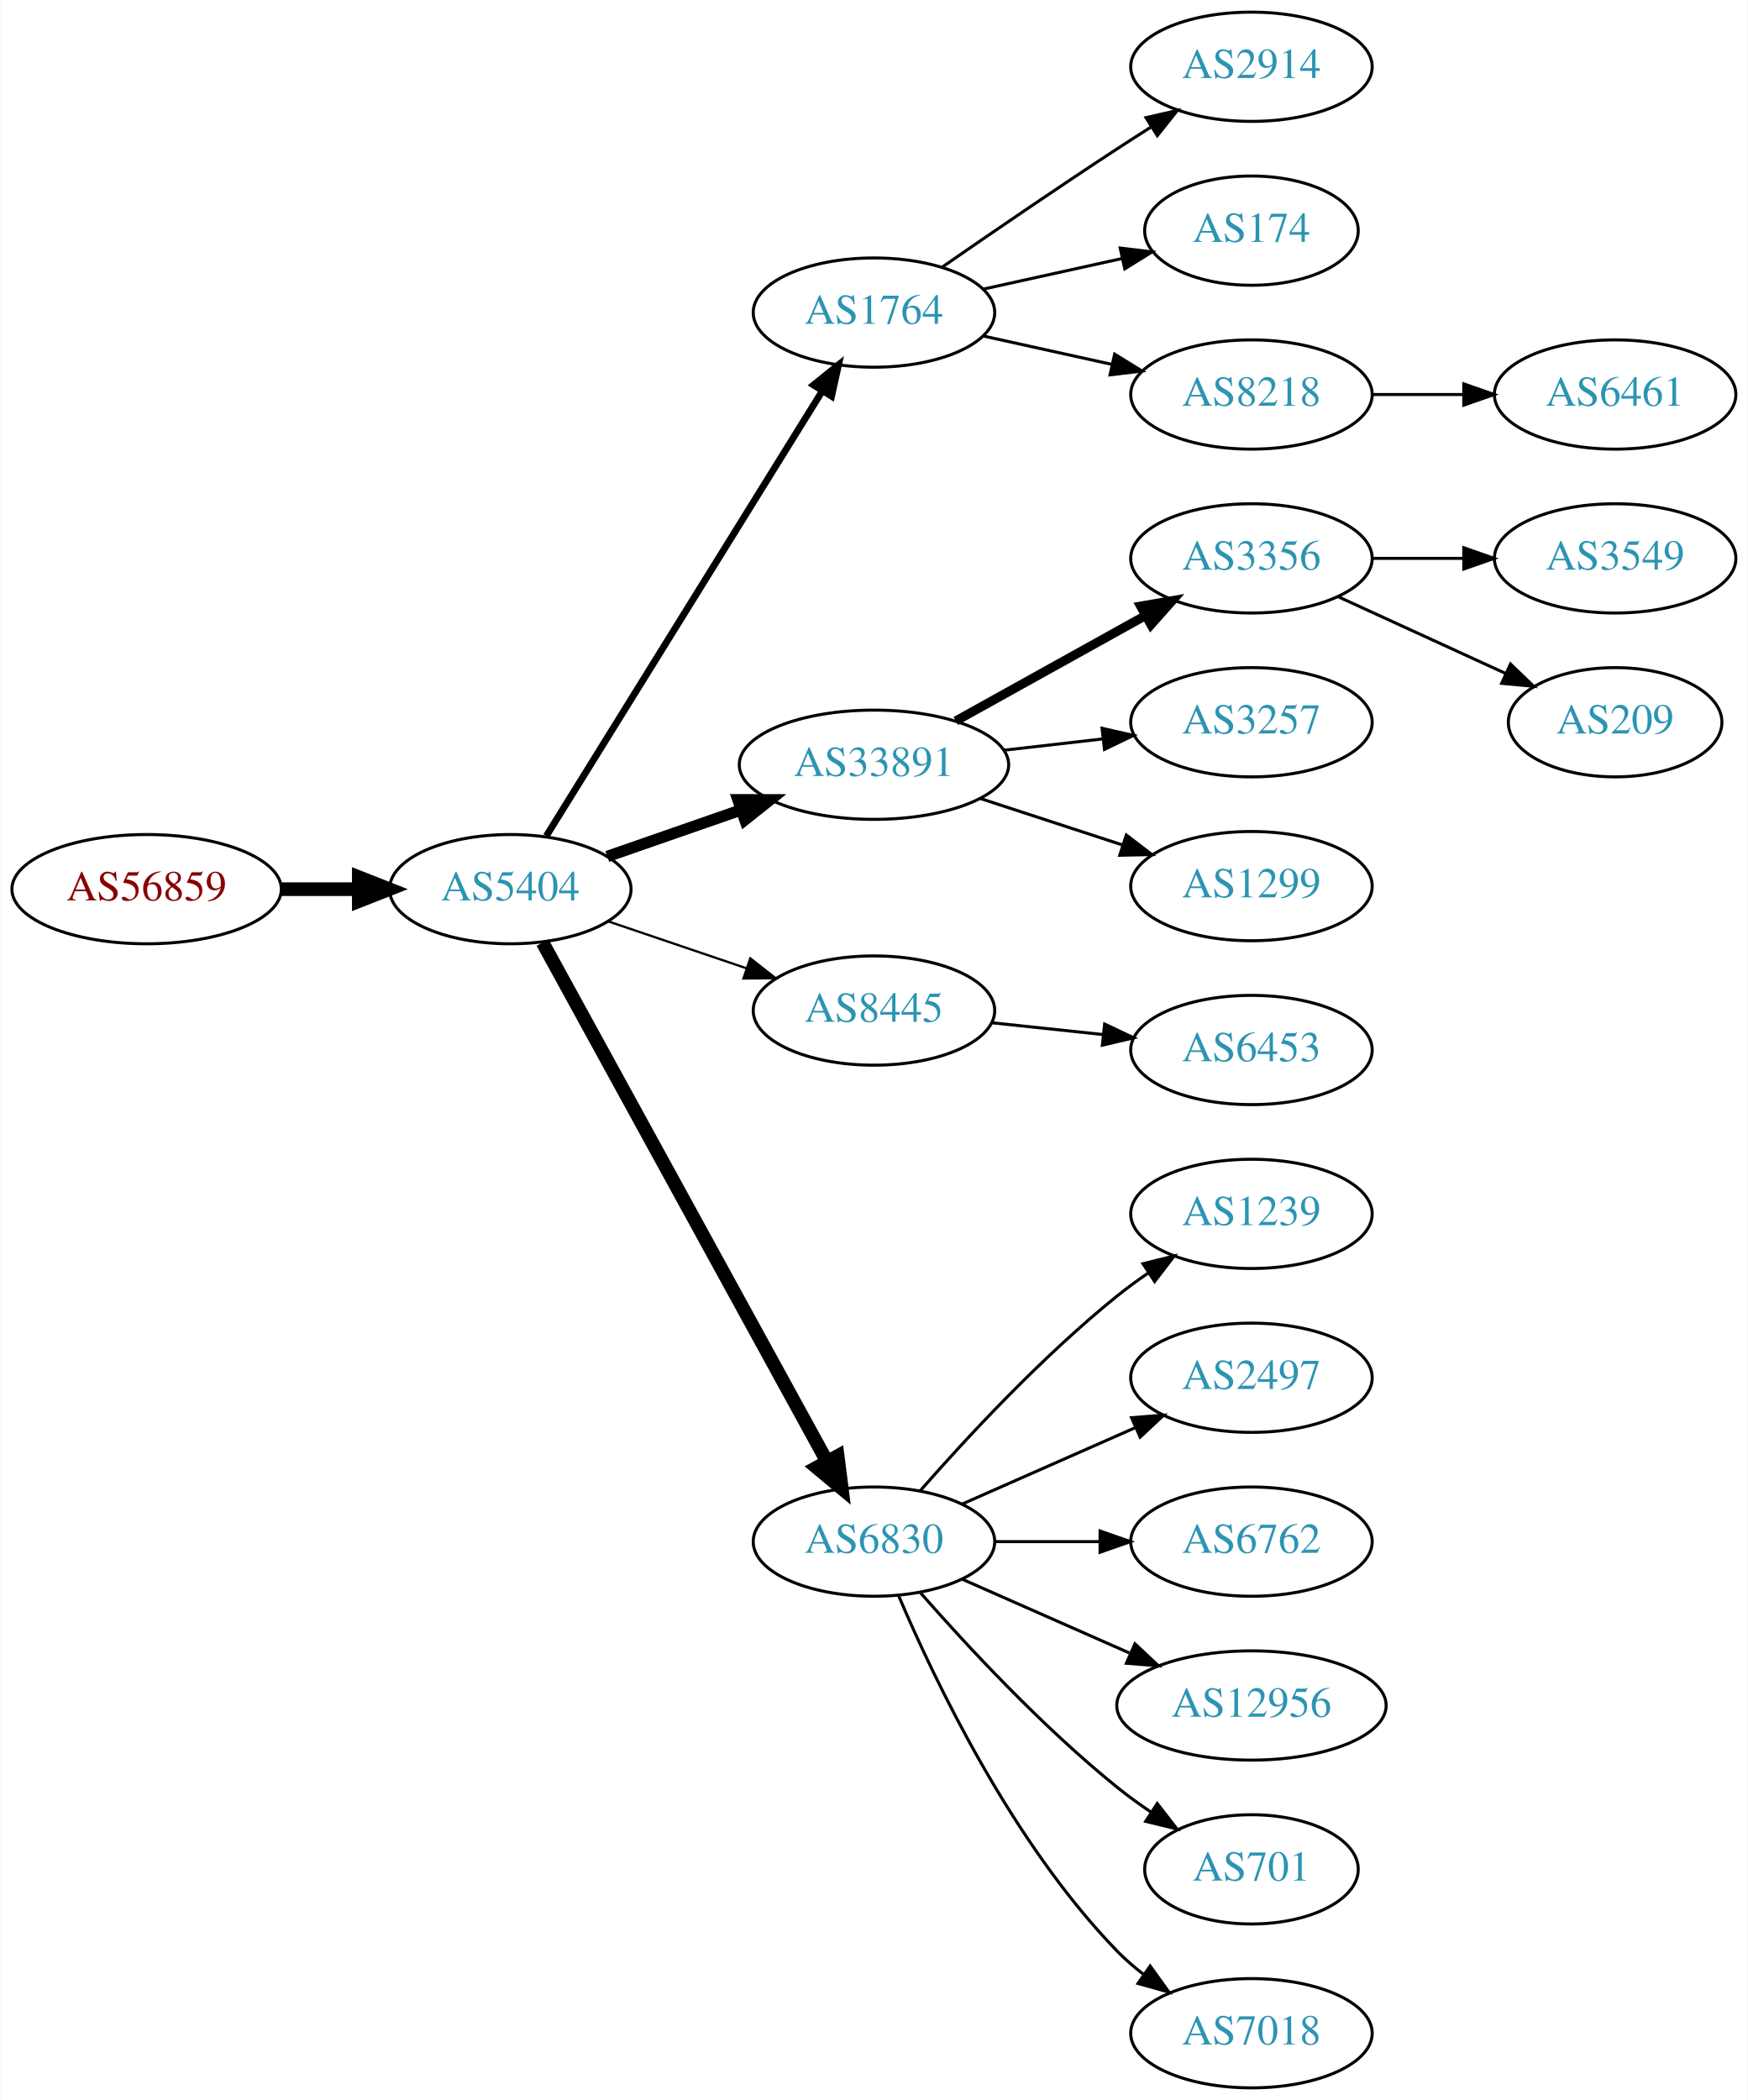
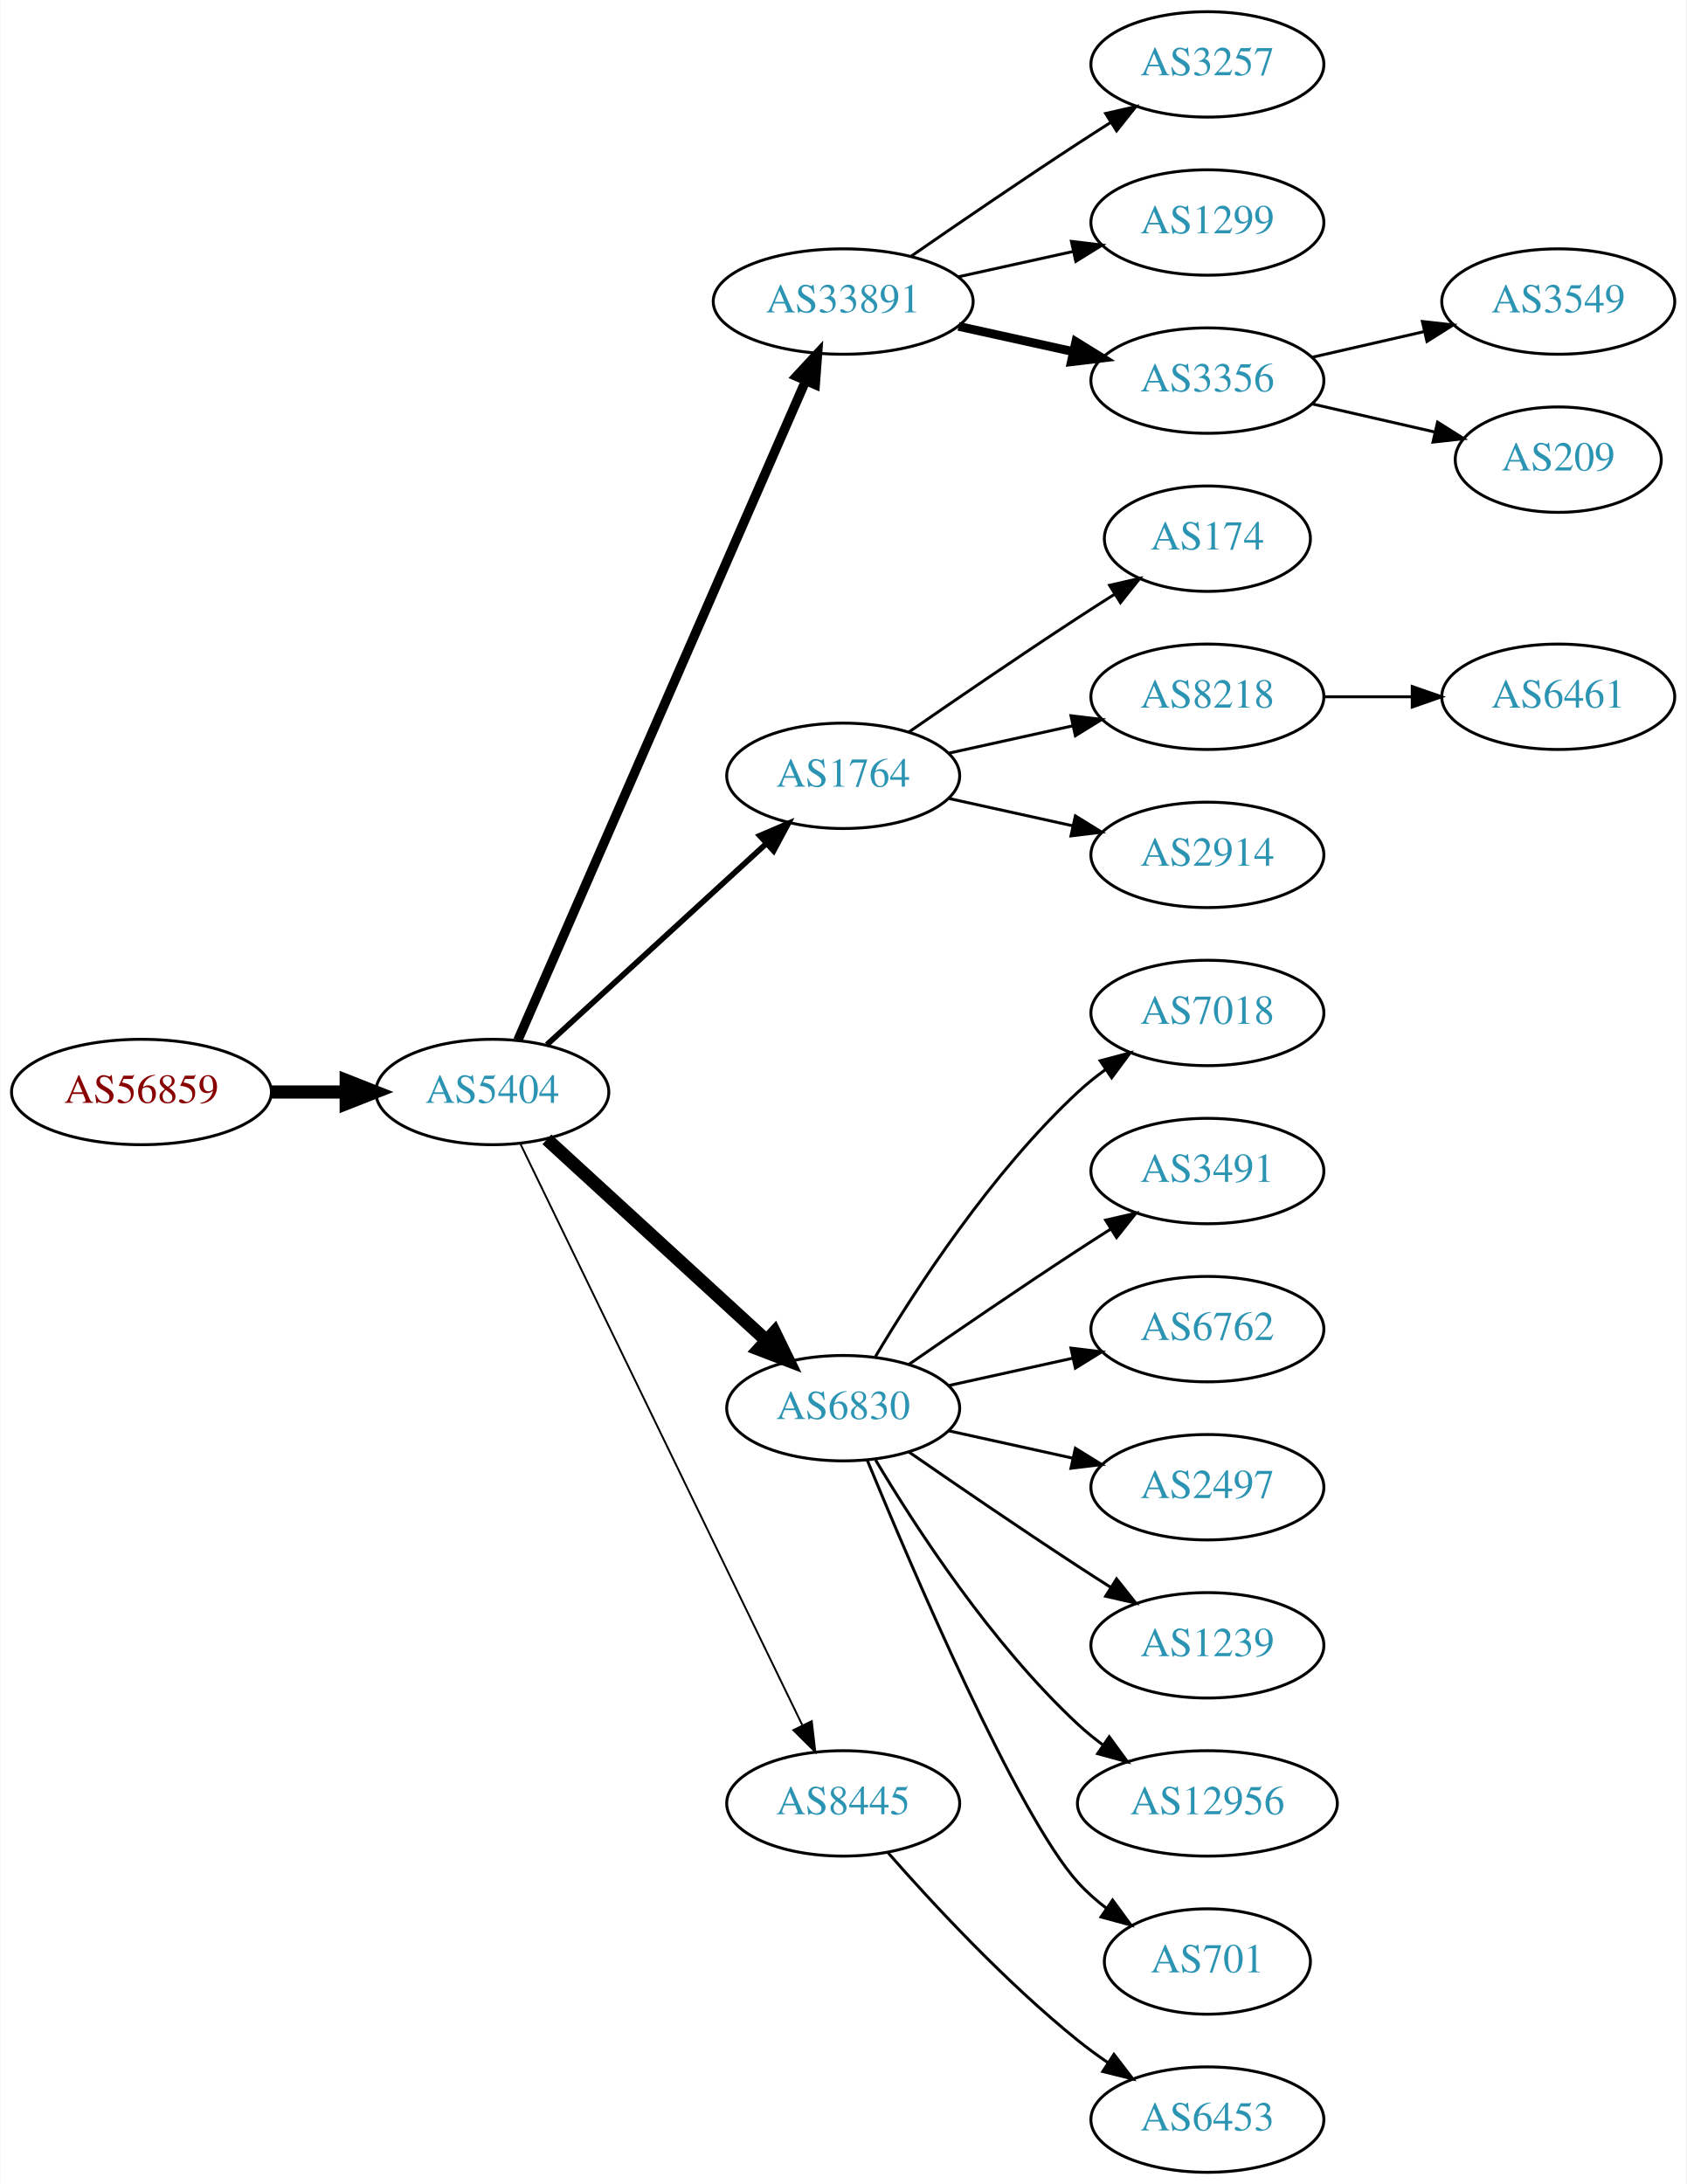
- <svg xmlns="http://www.w3.org/2000/svg" xmlns:xlink="http://www.w3.org/1999/xlink" width="576pt" height="692pt" viewBox="0.00 0.00 575.76 692.00">
-   <g id="graph0" class="graph" transform="scale(1 1) rotate(0) translate(4 688)">
-     <polygon fill="white" stroke="none" points="-4,4 -4,-688 571.762,-688 571.762,4 -4,4" />
+ <svg xmlns="http://www.w3.org/2000/svg" xmlns:xlink="http://www.w3.org/1999/xlink" width="576pt" height="746pt" viewBox="0.00 0.00 575.76 746.00">
+   <g id="graph0" class="graph" transform="scale(1 1) rotate(0) translate(4 742)">
+     <polygon fill="white" stroke="none" points="-4,4 -4,-742 571.762,-742 571.762,4 -4,4" />
    <g id="node1" class="node">
      <g id="a_node1">
        <a xlink:href="/asn/56859" xlink:title="AS56859 ~ BNP PARIBAS S.A. [AT]">
-           <ellipse fill="#ffffff" stroke="black" cx="44.196" cy="-395" rx="44.393" ry="18" />
-           <text text-anchor="middle" x="44.196" y="-391.3" font-family="Times,serif" font-size="14.00" fill="#880000">AS56859</text>
+           <ellipse fill="#ffffff" stroke="black" cx="44.196" cy="-369" rx="44.393" ry="18" />
+           <text text-anchor="middle" x="44.196" y="-365.3" font-family="Times,serif" font-size="14.00" fill="#880000">AS56859</text>
        </a>
      </g>
    </g>
    <g id="node2" class="node">
      <g id="a_node2">
        <a xlink:href="/asn/5404" xlink:title="AS5404 ~ ASN conova communications GmbH [AT]">
-           <ellipse fill="#ffffff" stroke="black" cx="164.039" cy="-395" rx="39.794" ry="18" />
-           <text text-anchor="middle" x="164.039" y="-391.3" font-family="Times,serif" font-size="14.00" fill="#2c94b3">AS5404</text>
+           <ellipse fill="#ffffff" stroke="black" cx="164.039" cy="-369" rx="39.794" ry="18" />
+           <text text-anchor="middle" x="164.039" y="-365.3" font-family="Times,serif" font-size="14.00" fill="#2c94b3">AS5404</text>
        </a>
      </g>
    </g>
    <g id="edge1" class="edge">
-       <path fill="none" stroke="black" stroke-width="4.5" d="M88.407,-395C96.72,-395 105.482,-395 113.965,-395" />
-       <polygon fill="black" stroke="black" stroke-width="4.5" points="114.123,-398.938 124.123,-395 114.123,-391.063 114.123,-398.938" />
+       <path fill="none" stroke="black" stroke-width="4.5" d="M88.407,-369C96.72,-369 105.482,-369 113.965,-369" />
+       <polygon fill="black" stroke="black" stroke-width="4.5" points="114.123,-372.938 124.123,-369 114.123,-365.063 114.123,-372.938" />
    </g>
    <g id="node3" class="node">
      <g id="a_node3">
-         <a xlink:href="/asn/1764" xlink:title="AS1764 ~ NEXTLAYER-AS [AT]">
-           <ellipse fill="#ffffff" stroke="black" cx="283.881" cy="-585" rx="39.794" ry="18" />
-           <text text-anchor="middle" x="283.881" y="-581.3" font-family="Times,serif" font-size="14.00" fill="#2c94b3">AS1764</text>
+         <a xlink:href="/asn/33891" xlink:title="AS33891 ~ CORE-BACKBONE GMBH GLOBAL NETWORK [DE]">
+           <ellipse fill="#ffffff" stroke="black" cx="283.881" cy="-639" rx="44.393" ry="18" />
+           <text text-anchor="middle" x="283.881" y="-635.3" font-family="Times,serif" font-size="14.00" fill="#2c94b3">AS33891</text>
        </a>
      </g>
    </g>
    <g id="edge2" class="edge">
-       <path fill="none" stroke="black" stroke-width="2.25" d="M175.914,-412.534C196.75,-446.129 242.389,-519.713 266.772,-559.027" />
-       <polygon fill="black" stroke="black" stroke-width="2.25" points="263.957,-561.129 272.203,-567.783 269.906,-557.44 263.957,-561.129" />
+       <path fill="none" stroke="black" stroke-width="3.214" d="M172.771,-386.715C192.872,-432.771 246.88,-556.514 270.983,-611.739" />
+       <polygon fill="black" stroke="black" stroke-width="3.214" points="267.913,-613.454 275.121,-621.219 274.328,-610.654 267.913,-613.454" />
    </g>
    <g id="node4" class="node">
      <g id="a_node4">
-         <a xlink:href="/asn/33891" xlink:title="AS33891 ~ CORE-BACKBONE GMBH GLOBAL NETWORK [DE]">
-           <ellipse fill="#ffffff" stroke="black" cx="283.881" cy="-436" rx="44.393" ry="18" />
-           <text text-anchor="middle" x="283.881" y="-432.3" font-family="Times,serif" font-size="14.00" fill="#2c94b3">AS33891</text>
+         <a xlink:href="/asn/1764" xlink:title="AS1764 ~ NEXTLAYER-AS [AT]">
+           <ellipse fill="#ffffff" stroke="black" cx="283.881" cy="-477" rx="39.794" ry="18" />
+           <text text-anchor="middle" x="283.881" y="-473.3" font-family="Times,serif" font-size="14.00" fill="#2c94b3">AS1764</text>
        </a>
      </g>
    </g>
    <g id="edge3" class="edge">
-       <path fill="none" stroke="black" stroke-width="3.75" d="M196,-405.772C209.409,-410.437 225.332,-415.977 239.861,-421.032" />
-       <polygon fill="black" stroke="black" stroke-width="3.75" points="239.054,-424.457 249.649,-424.438 241.354,-417.846 239.054,-424.457" />
+       <path fill="none" stroke="black" stroke-width="1.929" d="M182.681,-385.169C202.554,-403.382 235.016,-433.133 257.585,-453.817" />
+       <polygon fill="black" stroke="black" stroke-width="1.929" points="255.381,-456.545 265.118,-460.721 260.111,-451.384 255.381,-456.545" />
    </g>
    <g id="node5" class="node">
      <g id="a_node5">
-         <a xlink:href="/asn/8445" xlink:title="AS8445 ~ SALZBURG-AG-AS [AT]">
-           <ellipse fill="#ffffff" stroke="black" cx="283.881" cy="-355" rx="39.794" ry="18" />
-           <text text-anchor="middle" x="283.881" y="-351.3" font-family="Times,serif" font-size="14.00" fill="#2c94b3">AS8445</text>
+         <a xlink:href="/asn/6830" xlink:title="AS6830 ~ LGI-UPC [AT]">
+           <ellipse fill="#ffffff" stroke="black" cx="283.881" cy="-261" rx="39.794" ry="18" />
+           <text text-anchor="middle" x="283.881" y="-257.3" font-family="Times,serif" font-size="14.00" fill="#2c94b3">AS6830</text>
        </a>
      </g>
    </g>
    <g id="edge4" class="edge">
-       <path fill="none" stroke="black" stroke-width="0.75" d="M196.309,-384.386C210.292,-379.639 226.963,-373.981 241.925,-368.902" />
-       <polygon fill="black" stroke="black" stroke-width="0.75" points="243.12,-372.192 251.465,-365.664 240.87,-365.564 243.12,-372.192" />
+       <path fill="none" stroke="black" stroke-width="4.5" d="M182.681,-352.831C202.554,-334.618 235.016,-304.867 257.585,-284.183" />
+       <polygon fill="black" stroke="black" stroke-width="4.5" points="260.406,-286.939 265.118,-277.279 255.086,-281.133 260.406,-286.939" />
    </g>
    <g id="node6" class="node">
      <g id="a_node6">
-         <a xlink:href="/asn/6830" xlink:title="AS6830 ~ LGI-UPC [AT]">
-           <ellipse fill="#ffffff" stroke="black" cx="283.881" cy="-180" rx="39.794" ry="18" />
-           <text text-anchor="middle" x="283.881" y="-176.3" font-family="Times,serif" font-size="14.00" fill="#2c94b3">AS6830</text>
+         <a xlink:href="/asn/8445" xlink:title="AS8445 ~ SALZBURG-AG-AS [AT]">
+           <ellipse fill="#ffffff" stroke="black" cx="283.881" cy="-126" rx="39.794" ry="18" />
+           <text text-anchor="middle" x="283.881" y="-122.3" font-family="Times,serif" font-size="14.00" fill="#2c94b3">AS8445</text>
        </a>
      </g>
    </g>
    <g id="edge5" class="edge">
-       <path fill="none" stroke="black" stroke-width="4.5" d="M174.682,-377.406C195.364,-339.673 244.076,-250.798 268.456,-206.319" />
-       <polygon fill="black" stroke="black" stroke-width="4.5" points="271.916,-208.198 273.27,-197.536 265.01,-204.413 271.916,-208.198" />
+       <path fill="none" stroke="black" stroke-width="0.643" d="M173.704,-351.132C194.184,-308.899 245.672,-202.728 269.898,-152.773" />
+       <polygon fill="black" stroke="black" stroke-width="0.643" points="273.148,-154.092 274.362,-143.567 266.849,-151.037 273.148,-154.092" />
    </g>
    <g id="node7" class="node">
      <g id="a_node7">
-         <a xlink:href="/asn/2914" xlink:title="AS2914 ~ NTT America, Inc. [US]">
-           <ellipse fill="#ffffff" stroke="black" cx="408.273" cy="-666" rx="39.794" ry="18" />
-           <text text-anchor="middle" x="408.273" y="-662.3" font-family="Times,serif" font-size="14.00" fill="#2c94b3">AS2914</text>
+         <a xlink:href="/asn/3257" xlink:title="AS3257 ~ GTT [DE]">
+           <ellipse fill="#ffffff" stroke="black" cx="408.273" cy="-720" rx="39.794" ry="18" />
+           <text text-anchor="middle" x="408.273" y="-716.3" font-family="Times,serif" font-size="14.00" fill="#2c94b3">AS3257</text>
        </a>
      </g>
    </g>
    <g id="edge6" class="edge">
-       <path fill="none" stroke="black" d="M306.238,-599.901C322.089,-610.877 344.292,-626.079 364.077,-639 367.659,-641.339 371.43,-643.759 375.19,-646.144" />
-       <polygon fill="black" stroke="black" points="373.523,-649.231 383.851,-651.596 377.252,-643.307 373.523,-649.231" />
+       <path fill="none" stroke="black" d="M306.912,-654.367C322.714,-665.305 344.571,-680.261 364.077,-693 367.659,-695.339 371.43,-697.759 375.19,-700.144" />
+       <polygon fill="black" stroke="black" points="373.523,-703.231 383.851,-705.596 377.252,-697.307 373.523,-703.231" />
    </g>
    <g id="node8" class="node">
      <g id="a_node8">
-         <a xlink:href="/asn/174" xlink:title="AS174 ~ Cogent Communications [US]">
-           <ellipse fill="#ffffff" stroke="black" cx="408.273" cy="-612" rx="35.194" ry="18" />
-           <text text-anchor="middle" x="408.273" y="-608.3" font-family="Times,serif" font-size="14.00" fill="#2c94b3">AS174</text>
+         <a xlink:href="/asn/1299" xlink:title="AS1299 ~ Telia Carrier [EU]">
+           <ellipse fill="#ffffff" stroke="black" cx="408.273" cy="-666" rx="39.794" ry="18" />
+           <text text-anchor="middle" x="408.273" y="-662.3" font-family="Times,serif" font-size="14.00" fill="#2c94b3">AS1299</text>
        </a>
      </g>
    </g>
    <g id="edge7" class="edge">
-       <path fill="none" stroke="black" d="M319.954,-592.737C334.187,-595.877 350.742,-599.529 365.586,-602.804" />
-       <polygon fill="black" stroke="black" points="365.021,-606.263 375.54,-605 366.529,-599.428 365.021,-606.263" />
+       <path fill="none" stroke="black" d="M323.271,-647.469C335.662,-650.202 349.509,-653.257 362.329,-656.085" />
+       <polygon fill="black" stroke="black" points="361.825,-659.558 372.344,-658.295 363.333,-652.722 361.825,-659.558" />
    </g>
    <g id="node9" class="node">
      <g id="a_node9">
-         <a xlink:href="/asn/8218" xlink:title="AS8218 ~ legacy Neotelecoms [FR]">
-           <ellipse fill="#ffffff" stroke="black" cx="408.273" cy="-558" rx="39.794" ry="18" />
-           <text text-anchor="middle" x="408.273" y="-554.3" font-family="Times,serif" font-size="14.00" fill="#2c94b3">AS8218</text>
+         <a xlink:href="/asn/3356" xlink:title="AS3356 ~ Level 3 Parent, LLC [US]">
+           <ellipse fill="#ffffff" stroke="black" cx="408.273" cy="-612" rx="39.794" ry="18" />
+           <text text-anchor="middle" x="408.273" y="-608.3" font-family="Times,serif" font-size="14.00" fill="#2c94b3">AS3356</text>
        </a>
      </g>
    </g>
    <g id="edge8" class="edge">
-       <path fill="none" stroke="black" d="M319.954,-577.263C333.141,-574.354 348.321,-571.005 362.287,-567.924" />
-       <polygon fill="black" stroke="black" points="363.184,-571.31 372.196,-565.738 361.676,-564.475 363.184,-571.31" />
+       <path fill="none" stroke="black" stroke-width="3" d="M323.271,-630.531C335.662,-627.798 349.509,-624.743 362.329,-621.915" />
+       <polygon fill="black" stroke="black" stroke-width="3" points="363.333,-625.278 372.344,-619.705 361.825,-618.442 363.333,-625.278" />
    </g>
    <g id="node10" class="node">
      <g id="a_node10">
-         <a xlink:href="/asn/3356" xlink:title="AS3356 ~ Level 3 Parent, LLC [US]">
-           <ellipse fill="#ffffff" stroke="black" cx="408.273" cy="-504" rx="39.794" ry="18" />
-           <text text-anchor="middle" x="408.273" y="-500.3" font-family="Times,serif" font-size="14.00" fill="#2c94b3">AS3356</text>
+         <a xlink:href="/asn/174" xlink:title="AS174 ~ Cogent Communications [US]">
+           <ellipse fill="#ffffff" stroke="black" cx="408.273" cy="-558" rx="35.194" ry="18" />
+           <text text-anchor="middle" x="408.273" y="-554.3" font-family="Times,serif" font-size="14.00" fill="#2c94b3">AS174</text>
        </a>
      </g>
    </g>
    <g id="edge9" class="edge">
-       <path fill="none" stroke="black" stroke-width="3" d="M310.837,-450.421C329.01,-460.518 353.473,-474.109 373.212,-485.076" />
-       <polygon fill="black" stroke="black" stroke-width="3" points="371.75,-488.268 382.192,-490.065 375.15,-482.149 371.75,-488.268" />
+       <path fill="none" stroke="black" d="M306.238,-491.901C322.089,-502.877 344.292,-518.079 364.077,-531 368.122,-533.642 372.407,-536.385 376.647,-539.067" />
+       <polygon fill="black" stroke="black" points="374.861,-542.079 385.191,-544.432 378.584,-536.15 374.861,-542.079" />
    </g>
    <g id="node11" class="node">
      <g id="a_node11">
-         <a xlink:href="/asn/3257" xlink:title="AS3257 ~ GTT [DE]">
-           <ellipse fill="#ffffff" stroke="black" cx="408.273" cy="-450" rx="39.794" ry="18" />
-           <text text-anchor="middle" x="408.273" y="-446.3" font-family="Times,serif" font-size="14.00" fill="#2c94b3">AS3257</text>
+         <a xlink:href="/asn/8218" xlink:title="AS8218 ~ legacy Neotelecoms [FR]">
+           <ellipse fill="#ffffff" stroke="black" cx="408.273" cy="-504" rx="39.794" ry="18" />
+           <text text-anchor="middle" x="408.273" y="-500.3" font-family="Times,serif" font-size="14.00" fill="#2c94b3">AS8218</text>
        </a>
      </g>
    </g>
    <g id="edge10" class="edge">
-       <path fill="none" stroke="black" d="M326.659,-440.779C337.155,-441.979 348.501,-443.277 359.274,-444.51" />
-       <polygon fill="black" stroke="black" points="359.048,-448.006 369.381,-445.666 359.843,-441.052 359.048,-448.006" />
+       <path fill="none" stroke="black" d="M319.954,-484.737C333.141,-487.646 348.321,-490.995 362.287,-494.076" />
+       <polygon fill="black" stroke="black" points="361.676,-497.525 372.196,-496.262 363.184,-490.69 361.676,-497.525" />
    </g>
    <g id="node12" class="node">
      <g id="a_node12">
-         <a xlink:href="/asn/1299" xlink:title="AS1299 ~ Telia Carrier [EU]">
+         <a xlink:href="/asn/2914" xlink:title="AS2914 ~ NTT America, Inc. [US]">
+           <ellipse fill="#ffffff" stroke="black" cx="408.273" cy="-450" rx="39.794" ry="18" />
+           <text text-anchor="middle" x="408.273" y="-446.3" font-family="Times,serif" font-size="14.00" fill="#2c94b3">AS2914</text>
+         </a>
+       </g>
+     </g>
+     <g id="edge11" class="edge">
+       <path fill="none" stroke="black" d="M319.954,-469.263C333.141,-466.354 348.321,-463.005 362.287,-459.924" />
+       <polygon fill="black" stroke="black" points="363.184,-463.31 372.196,-457.738 361.676,-456.475 363.184,-463.31" />
+     </g>
+     <g id="node13" class="node">
+       <g id="a_node13">
+         <a xlink:href="/asn/7018" xlink:title="AS7018 ~ AT&amp;T Services, Inc. [US]">
          <ellipse fill="#ffffff" stroke="black" cx="408.273" cy="-396" rx="39.794" ry="18" />
-           <text text-anchor="middle" x="408.273" y="-392.3" font-family="Times,serif" font-size="14.00" fill="#2c94b3">AS1299</text>
-         </a>
-       </g>
-     </g>
-     <g id="edge11" class="edge">
-       <path fill="none" stroke="black" d="M318.974,-424.858C333.48,-420.117 350.531,-414.544 365.762,-409.567" />
-       <polygon fill="black" stroke="black" points="367.045,-412.83 375.463,-406.396 364.871,-406.176 367.045,-412.83" />
+           <text text-anchor="middle" x="408.273" y="-392.3" font-family="Times,serif" font-size="14.00" fill="#2c94b3">AS7018</text>
+         </a>
+       </g>
+     </g>
+     <g id="edge12" class="edge">
+       <path fill="none" stroke="black" d="M294.927,-278.671C308.498,-301.472 334.43,-341.472 364.077,-369 366.984,-371.699 370.197,-374.28 373.521,-376.703" />
+       <polygon fill="black" stroke="black" points="371.656,-379.667 381.899,-382.375 375.58,-373.87 371.656,-379.667" />
+     </g>
+     <g id="node14" class="node">
+       <g id="a_node14">
+         <a xlink:href="/asn/3491" xlink:title="AS3491 ~ PCCW Global, Inc. [US]">
+           <ellipse fill="#ffffff" stroke="black" cx="408.273" cy="-342" rx="39.794" ry="18" />
+           <text text-anchor="middle" x="408.273" y="-338.3" font-family="Times,serif" font-size="14.00" fill="#2c94b3">AS3491</text>
+         </a>
+       </g>
+     </g>
+     <g id="edge13" class="edge">
+       <path fill="none" stroke="black" d="M306.238,-275.901C322.089,-286.877 344.292,-302.079 364.077,-315 367.659,-317.339 371.43,-319.759 375.19,-322.144" />
+       <polygon fill="black" stroke="black" points="373.523,-325.231 383.851,-327.596 377.252,-319.307 373.523,-325.231" />
    </g>
    <g id="node15" class="node">
      <g id="a_node15">
-         <a xlink:href="/asn/6453" xlink:title="AS6453 ~ TATA COMMUNICATIONS (AMERICA) INC [US]">
-           <ellipse fill="#ffffff" stroke="black" cx="408.273" cy="-342" rx="39.794" ry="18" />
-           <text text-anchor="middle" x="408.273" y="-338.3" font-family="Times,serif" font-size="14.00" fill="#2c94b3">AS6453</text>
+         <a xlink:href="/asn/6762" xlink:title="AS6762 ~ TELECOM ITALIA SPARKLE S.p.A. [IT]">
+           <ellipse fill="#ffffff" stroke="black" cx="408.273" cy="-288" rx="39.794" ry="18" />
+           <text text-anchor="middle" x="408.273" y="-284.3" font-family="Times,serif" font-size="14.00" fill="#2c94b3">AS6762</text>
        </a>
      </g>
    </g>
    <g id="edge14" class="edge">
-       <path fill="none" stroke="black" d="M322.602,-350.993C334.235,-349.758 347.202,-348.381 359.423,-347.083" />
-       <polygon fill="black" stroke="black" points="359.892,-350.552 369.467,-346.016 359.153,-343.592 359.892,-350.552" />
+       <path fill="none" stroke="black" d="M319.954,-268.737C333.141,-271.646 348.321,-274.995 362.287,-278.076" />
+       <polygon fill="black" stroke="black" points="361.676,-281.525 372.196,-280.262 363.184,-274.69 361.676,-281.525" />
    </g>
    <g id="node16" class="node">
      <g id="a_node16">
-         <a xlink:href="/asn/1239" xlink:title="AS1239 ~ Sprint [US]">
-           <ellipse fill="#ffffff" stroke="black" cx="408.273" cy="-288" rx="39.794" ry="18" />
-           <text text-anchor="middle" x="408.273" y="-284.3" font-family="Times,serif" font-size="14.00" fill="#2c94b3">AS1239</text>
-         </a>
-       </g>
-     </g>
-     <g id="edge15" class="edge">
-       <path fill="none" stroke="black" d="M299.033,-196.663C314.135,-213.894 339.256,-241.024 364.077,-261 367.333,-263.62 370.858,-266.192 374.442,-268.646" />
-       <polygon fill="black" stroke="black" points="372.53,-271.577 382.815,-274.121 376.361,-265.719 372.53,-271.577" />
-     </g>
-     <g id="node17" class="node">
-       <g id="a_node17">
        <a xlink:href="/asn/2497" xlink:title="AS2497 ~ Internet Initiative Japan Inc. [JP]">
          <ellipse fill="#ffffff" stroke="black" cx="408.273" cy="-234" rx="39.794" ry="18" />
          <text text-anchor="middle" x="408.273" y="-230.3" font-family="Times,serif" font-size="14.00" fill="#2c94b3">AS2497</text>
        </a>
      </g>
    </g>
+     <g id="edge15" class="edge">
+       <path fill="none" stroke="black" d="M319.954,-253.263C333.141,-250.354 348.321,-247.005 362.287,-243.924" />
+       <polygon fill="black" stroke="black" points="363.184,-247.31 372.196,-241.738 361.676,-240.475 363.184,-247.31" />
+     </g>
+     <g id="node17" class="node">
+       <g id="a_node17">
+         <a xlink:href="/asn/1239" xlink:title="AS1239 ~ Sprint [US]">
+           <ellipse fill="#ffffff" stroke="black" cx="408.273" cy="-180" rx="39.794" ry="18" />
+           <text text-anchor="middle" x="408.273" y="-176.3" font-family="Times,serif" font-size="14.00" fill="#2c94b3">AS1239</text>
+         </a>
+       </g>
+     </g>
    <g id="edge16" class="edge">
-       <path fill="none" stroke="black" d="M312.96,-192.389C329.908,-199.866 351.706,-209.483 370.075,-217.588" />
-       <polygon fill="black" stroke="black" points="368.763,-220.834 379.325,-221.669 371.589,-214.43 368.763,-220.834" />
+       <path fill="none" stroke="black" d="M306.238,-246.099C322.089,-235.123 344.292,-219.921 364.077,-207 367.659,-204.661 371.43,-202.241 375.19,-199.856" />
+       <polygon fill="black" stroke="black" points="377.252,-202.693 383.851,-194.404 373.523,-196.769 377.252,-202.693" />
    </g>
    <g id="node18" class="node">
      <g id="a_node18">
-         <a xlink:href="/asn/6762" xlink:title="AS6762 ~ TELECOM ITALIA SPARKLE S.p.A. [IT]">
-           <ellipse fill="#ffffff" stroke="black" cx="408.273" cy="-180" rx="39.794" ry="18" />
-           <text text-anchor="middle" x="408.273" y="-176.3" font-family="Times,serif" font-size="14.00" fill="#2c94b3">AS6762</text>
-         </a>
-       </g>
-     </g>
-     <g id="edge17" class="edge">
-       <path fill="none" stroke="black" d="M323.607,-180C334.545,-180 346.596,-180 358.062,-180" />
-       <polygon fill="black" stroke="black" points="358.38,-183.5 368.38,-180 358.38,-176.5 358.38,-183.5" />
-     </g>
-     <g id="node19" class="node">
-       <g id="a_node19">
        <a xlink:href="/asn/12956" xlink:title="AS12956 ~ TELXIUS [ES]">
          <ellipse fill="#ffffff" stroke="black" cx="408.273" cy="-126" rx="44.393" ry="18" />
          <text text-anchor="middle" x="408.273" y="-122.3" font-family="Times,serif" font-size="14.00" fill="#2c94b3">AS12956</text>
        </a>
      </g>
    </g>
-     <g id="edge18" class="edge">
-       <path fill="none" stroke="black" d="M312.96,-167.611C329.276,-160.413 350.087,-151.231 368.007,-143.325" />
-       <polygon fill="black" stroke="black" points="369.881,-146.323 377.618,-139.084 367.056,-139.919 369.881,-146.323" />
-     </g>
-     <g id="node20" class="node">
-       <g id="a_node20">
+     <g id="edge17" class="edge">
+       <path fill="none" stroke="black" d="M294.927,-243.329C308.498,-220.528 334.43,-180.528 364.077,-153 366.684,-150.58 369.537,-148.254 372.496,-146.052" />
+       <polygon fill="black" stroke="black" points="374.744,-148.754 380.996,-140.2 370.774,-142.988 374.744,-148.754" />
+     </g>
+     <g id="node19" class="node">
+       <g id="a_node19">
        <a xlink:href="/asn/701" xlink:title="AS701 ~ UUNET [US]">
          <ellipse fill="#ffffff" stroke="black" cx="408.273" cy="-72" rx="35.194" ry="18" />
          <text text-anchor="middle" x="408.273" y="-68.3" font-family="Times,serif" font-size="14.00" fill="#2c94b3">AS701</text>
        </a>
      </g>
    </g>
-     <g id="edge19" class="edge">
-       <path fill="none" stroke="black" d="M299.033,-163.337C314.135,-146.106 339.256,-118.976 364.077,-99 367.582,-96.179 371.4,-93.413 375.268,-90.791" />
-       <polygon fill="black" stroke="black" points="377.226,-93.694 383.714,-85.318 373.419,-87.82 377.226,-93.694" />
+     <g id="edge18" class="edge">
+       <path fill="none" stroke="black" d="M292.04,-243.367C307.301,-206.342 343.33,-122.024 364.077,-99 366.941,-95.822 370.265,-92.881 373.773,-90.2" />
+       <polygon fill="black" stroke="black" points="375.906,-92.982 382.162,-84.431 371.939,-87.214 375.906,-92.982" />
    </g>
    <g id="node21" class="node">
      <g id="a_node21">
-         <a xlink:href="/asn/7018" xlink:title="AS7018 ~ AT&amp;T Services, Inc. [US]">
+         <a xlink:href="/asn/6453" xlink:title="AS6453 ~ TATA COMMUNICATIONS (AMERICA) INC [US]">
          <ellipse fill="#ffffff" stroke="black" cx="408.273" cy="-18" rx="39.794" ry="18" />
-           <text text-anchor="middle" x="408.273" y="-14.3" font-family="Times,serif" font-size="14.00" fill="#2c94b3">AS7018</text>
+           <text text-anchor="middle" x="408.273" y="-14.3" font-family="Times,serif" font-size="14.00" fill="#2c94b3">AS6453</text>
        </a>
      </g>
    </g>
    <g id="edge20" class="edge">
-       <path fill="none" stroke="black" d="M292.072,-162.025C303.839,-134.318 329.413,-80.652 364.077,-45 366.697,-42.305 369.638,-39.761 372.721,-37.392" />
-       <polygon fill="black" stroke="black" points="374.896,-40.141 381.089,-31.545 370.887,-34.403 374.896,-40.141" />
+       <path fill="none" stroke="black" d="M299.033,-109.337C314.135,-92.106 339.256,-64.976 364.077,-45 367.333,-42.38 370.858,-39.808 374.442,-37.354" />
+       <polygon fill="black" stroke="black" points="376.361,-40.281 382.815,-31.879 372.53,-34.423 376.361,-40.281" />
    </g>
    <g id="node22" class="node">
      <g id="a_node22">
+         <a xlink:href="/asn/3549" xlink:title="AS3549 ~ Level 3 Parent, LLC [US]">
+           <ellipse fill="#ffffff" stroke="black" cx="528.116" cy="-639" rx="39.794" ry="18" />
+           <text text-anchor="middle" x="528.116" y="-635.3" font-family="Times,serif" font-size="14.00" fill="#2c94b3">AS3549</text>
+         </a>
+       </g>
+     </g>
+     <g id="edge21" class="edge">
+       <path fill="none" stroke="black" d="M443.993,-619.955C455.993,-622.704 469.613,-625.825 482.306,-628.733" />
+       <polygon fill="black" stroke="black" points="481.708,-632.187 492.238,-631.009 483.272,-625.364 481.708,-632.187" />
+     </g>
+     <g id="node23" class="node">
+       <g id="a_node23">
+         <a xlink:href="/asn/209" xlink:title="AS209 ~ CenturyLink Communications, LLC [US]">
+           <ellipse fill="#ffffff" stroke="black" cx="528.116" cy="-585" rx="35.194" ry="18" />
+           <text text-anchor="middle" x="528.116" y="-581.3" font-family="Times,serif" font-size="14.00" fill="#2c94b3">AS209</text>
+         </a>
+       </g>
+     </g>
+     <g id="edge22" class="edge">
+       <path fill="none" stroke="black" d="M443.993,-604.045C457.085,-601.045 472.107,-597.604 485.748,-594.478" />
+       <polygon fill="black" stroke="black" points="486.89,-597.807 495.855,-592.162 485.326,-590.984 486.89,-597.807" />
+     </g>
+     <g id="node20" class="node">
+       <g id="a_node20">
        <a xlink:href="/asn/6461" xlink:title="AS6461 ~ Zayo Bandwidth [US]">
-           <ellipse fill="#ffffff" stroke="black" cx="528.116" cy="-558" rx="39.794" ry="18" />
-           <text text-anchor="middle" x="528.116" y="-554.3" font-family="Times,serif" font-size="14.00" fill="#2c94b3">AS6461</text>
-         </a>
-       </g>
-     </g>
-     <g id="edge21" class="edge">
-       <path fill="none" stroke="black" d="M448.186,-558C457.739,-558 468.089,-558 478.052,-558" />
-       <polygon fill="black" stroke="black" points="478.244,-561.5 488.244,-558 478.244,-554.5 478.244,-561.5" />
-     </g>
-     <g id="node13" class="node">
-       <g id="a_node13">
-         <a xlink:href="/asn/3549" xlink:title="AS3549 ~ Level 3 Parent, LLC [US]">
          <ellipse fill="#ffffff" stroke="black" cx="528.116" cy="-504" rx="39.794" ry="18" />
-           <text text-anchor="middle" x="528.116" y="-500.3" font-family="Times,serif" font-size="14.00" fill="#2c94b3">AS3549</text>
-         </a>
-       </g>
-     </g>
-     <g id="edge12" class="edge">
+           <text text-anchor="middle" x="528.116" y="-500.3" font-family="Times,serif" font-size="14.00" fill="#2c94b3">AS6461</text>
+         </a>
+       </g>
+     </g>
+     <g id="edge19" class="edge">
      <path fill="none" stroke="black" d="M448.186,-504C457.739,-504 468.089,-504 478.052,-504" />
      <polygon fill="black" stroke="black" points="478.244,-507.5 488.244,-504 478.244,-500.5 478.244,-507.5" />
    </g>
-     <g id="node14" class="node">
-       <g id="a_node14">
-         <a xlink:href="/asn/209" xlink:title="AS209 ~ CenturyLink Communications, LLC [US]">
-           <ellipse fill="#ffffff" stroke="black" cx="528.116" cy="-450" rx="35.194" ry="18" />
-           <text text-anchor="middle" x="528.116" y="-446.3" font-family="Times,serif" font-size="14.00" fill="#2c94b3">AS209</text>
-         </a>
-       </g>
-     </g>
-     <g id="edge13" class="edge">
-       <path fill="none" stroke="black" d="M436.902,-491.339C453.318,-483.817 474.3,-474.202 491.897,-466.139" />
-       <polygon fill="black" stroke="black" points="493.641,-469.189 501.274,-461.842 490.725,-462.826 493.641,-469.189" />
-     </g>
  </g>
</svg>
